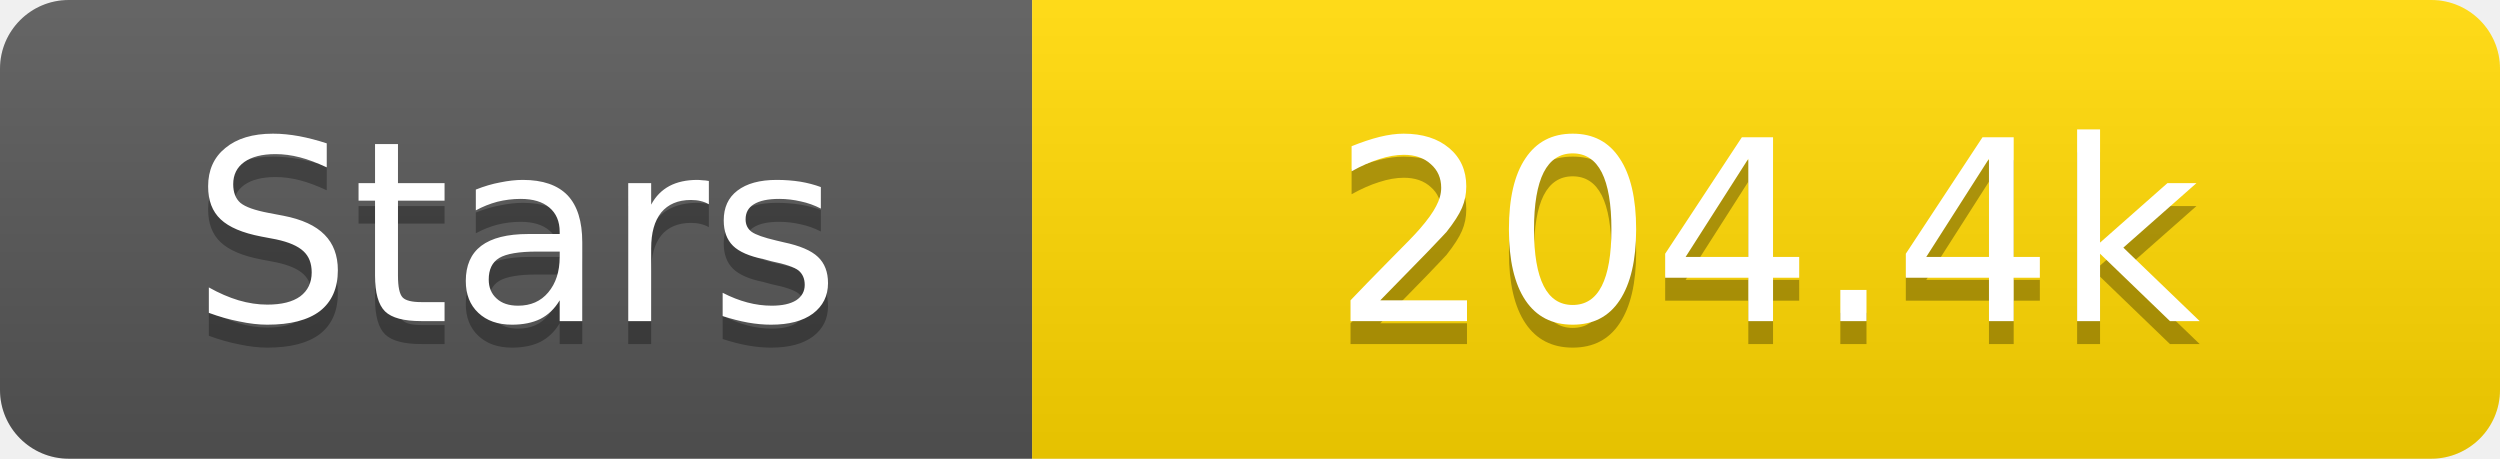
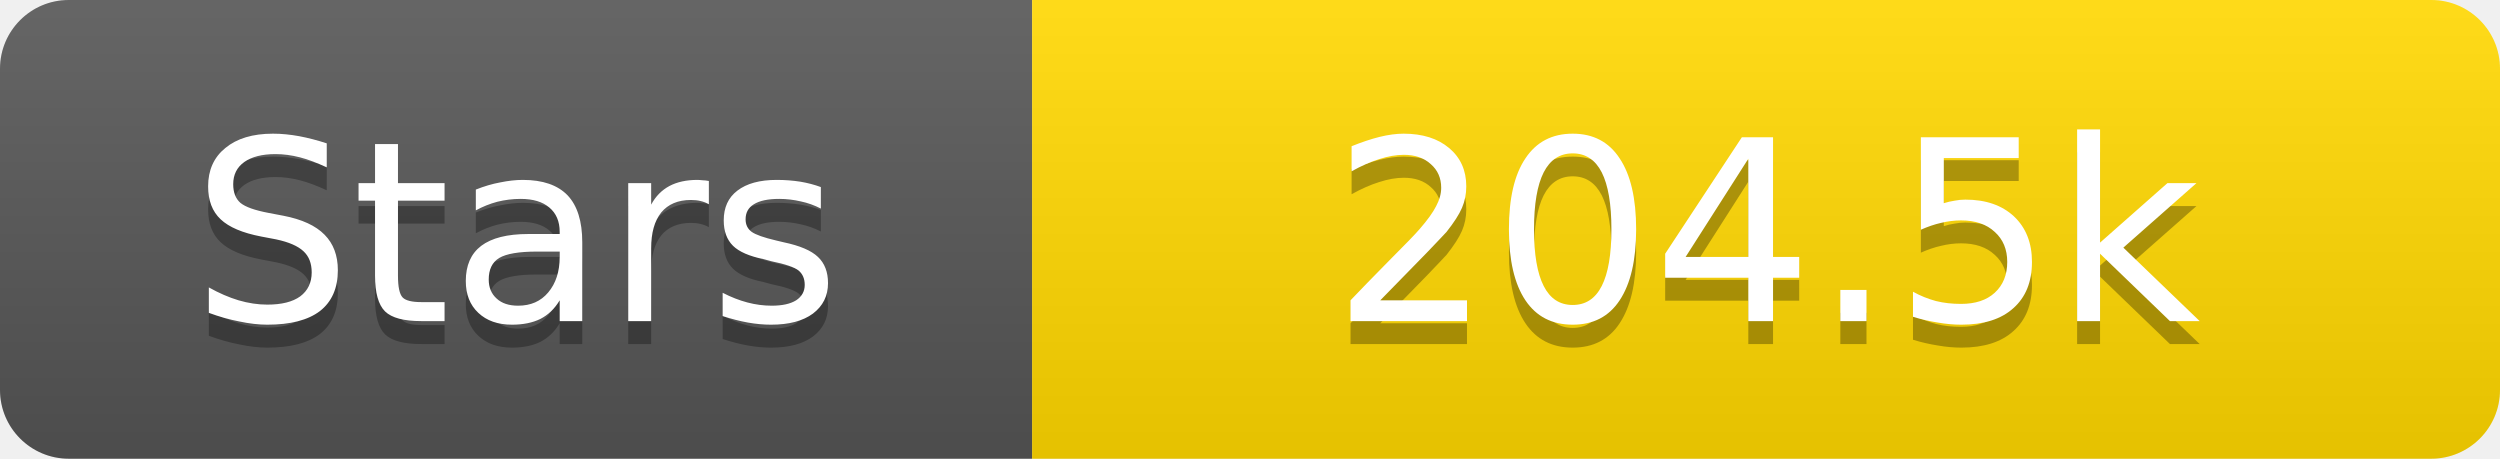
<svg xmlns="http://www.w3.org/2000/svg" width="109" height="20">
  <linearGradient id="s" x2="0" y2="100%">
    <stop offset="0" stop-color="#fff" stop-opacity=".1" />
    <stop offset="1" stop-opacity=".1" />
  </linearGradient>
  <clipPath id="r">
    <rect width="109" height="20" rx="3" fill="#fff" />
  </clipPath>
  <g clip-path="url(#r)">
    <rect width="45" height="20" fill="#555" />
    <rect x="45" width="64" height="20" fill="#ffd700" />
    <rect width="109" height="20" fill="url(#s)" />
  </g>
  <g fill="#fff" text-anchor="middle" font-family="Verdana,Geneva,DejaVu Sans,sans-serif" text-rendering="geometricPrecision" font-size="11">
    <text x="22.5" y="15" fill="#010101" fill-opacity=".3">Stars</text>
    <text x="22.5" y="14">Stars</text>
-     <text x="77.0" y="15" fill="#010101" fill-opacity=".3">204.4k</text>
-     <text x="77.0" y="14">204.4k</text>
+     <text x="77.0" y="15" fill="#010101" fill-opacity=".3">204.5k</text>
+     <text x="77.0" y="14">204.5k</text>
  </g>
</svg>
